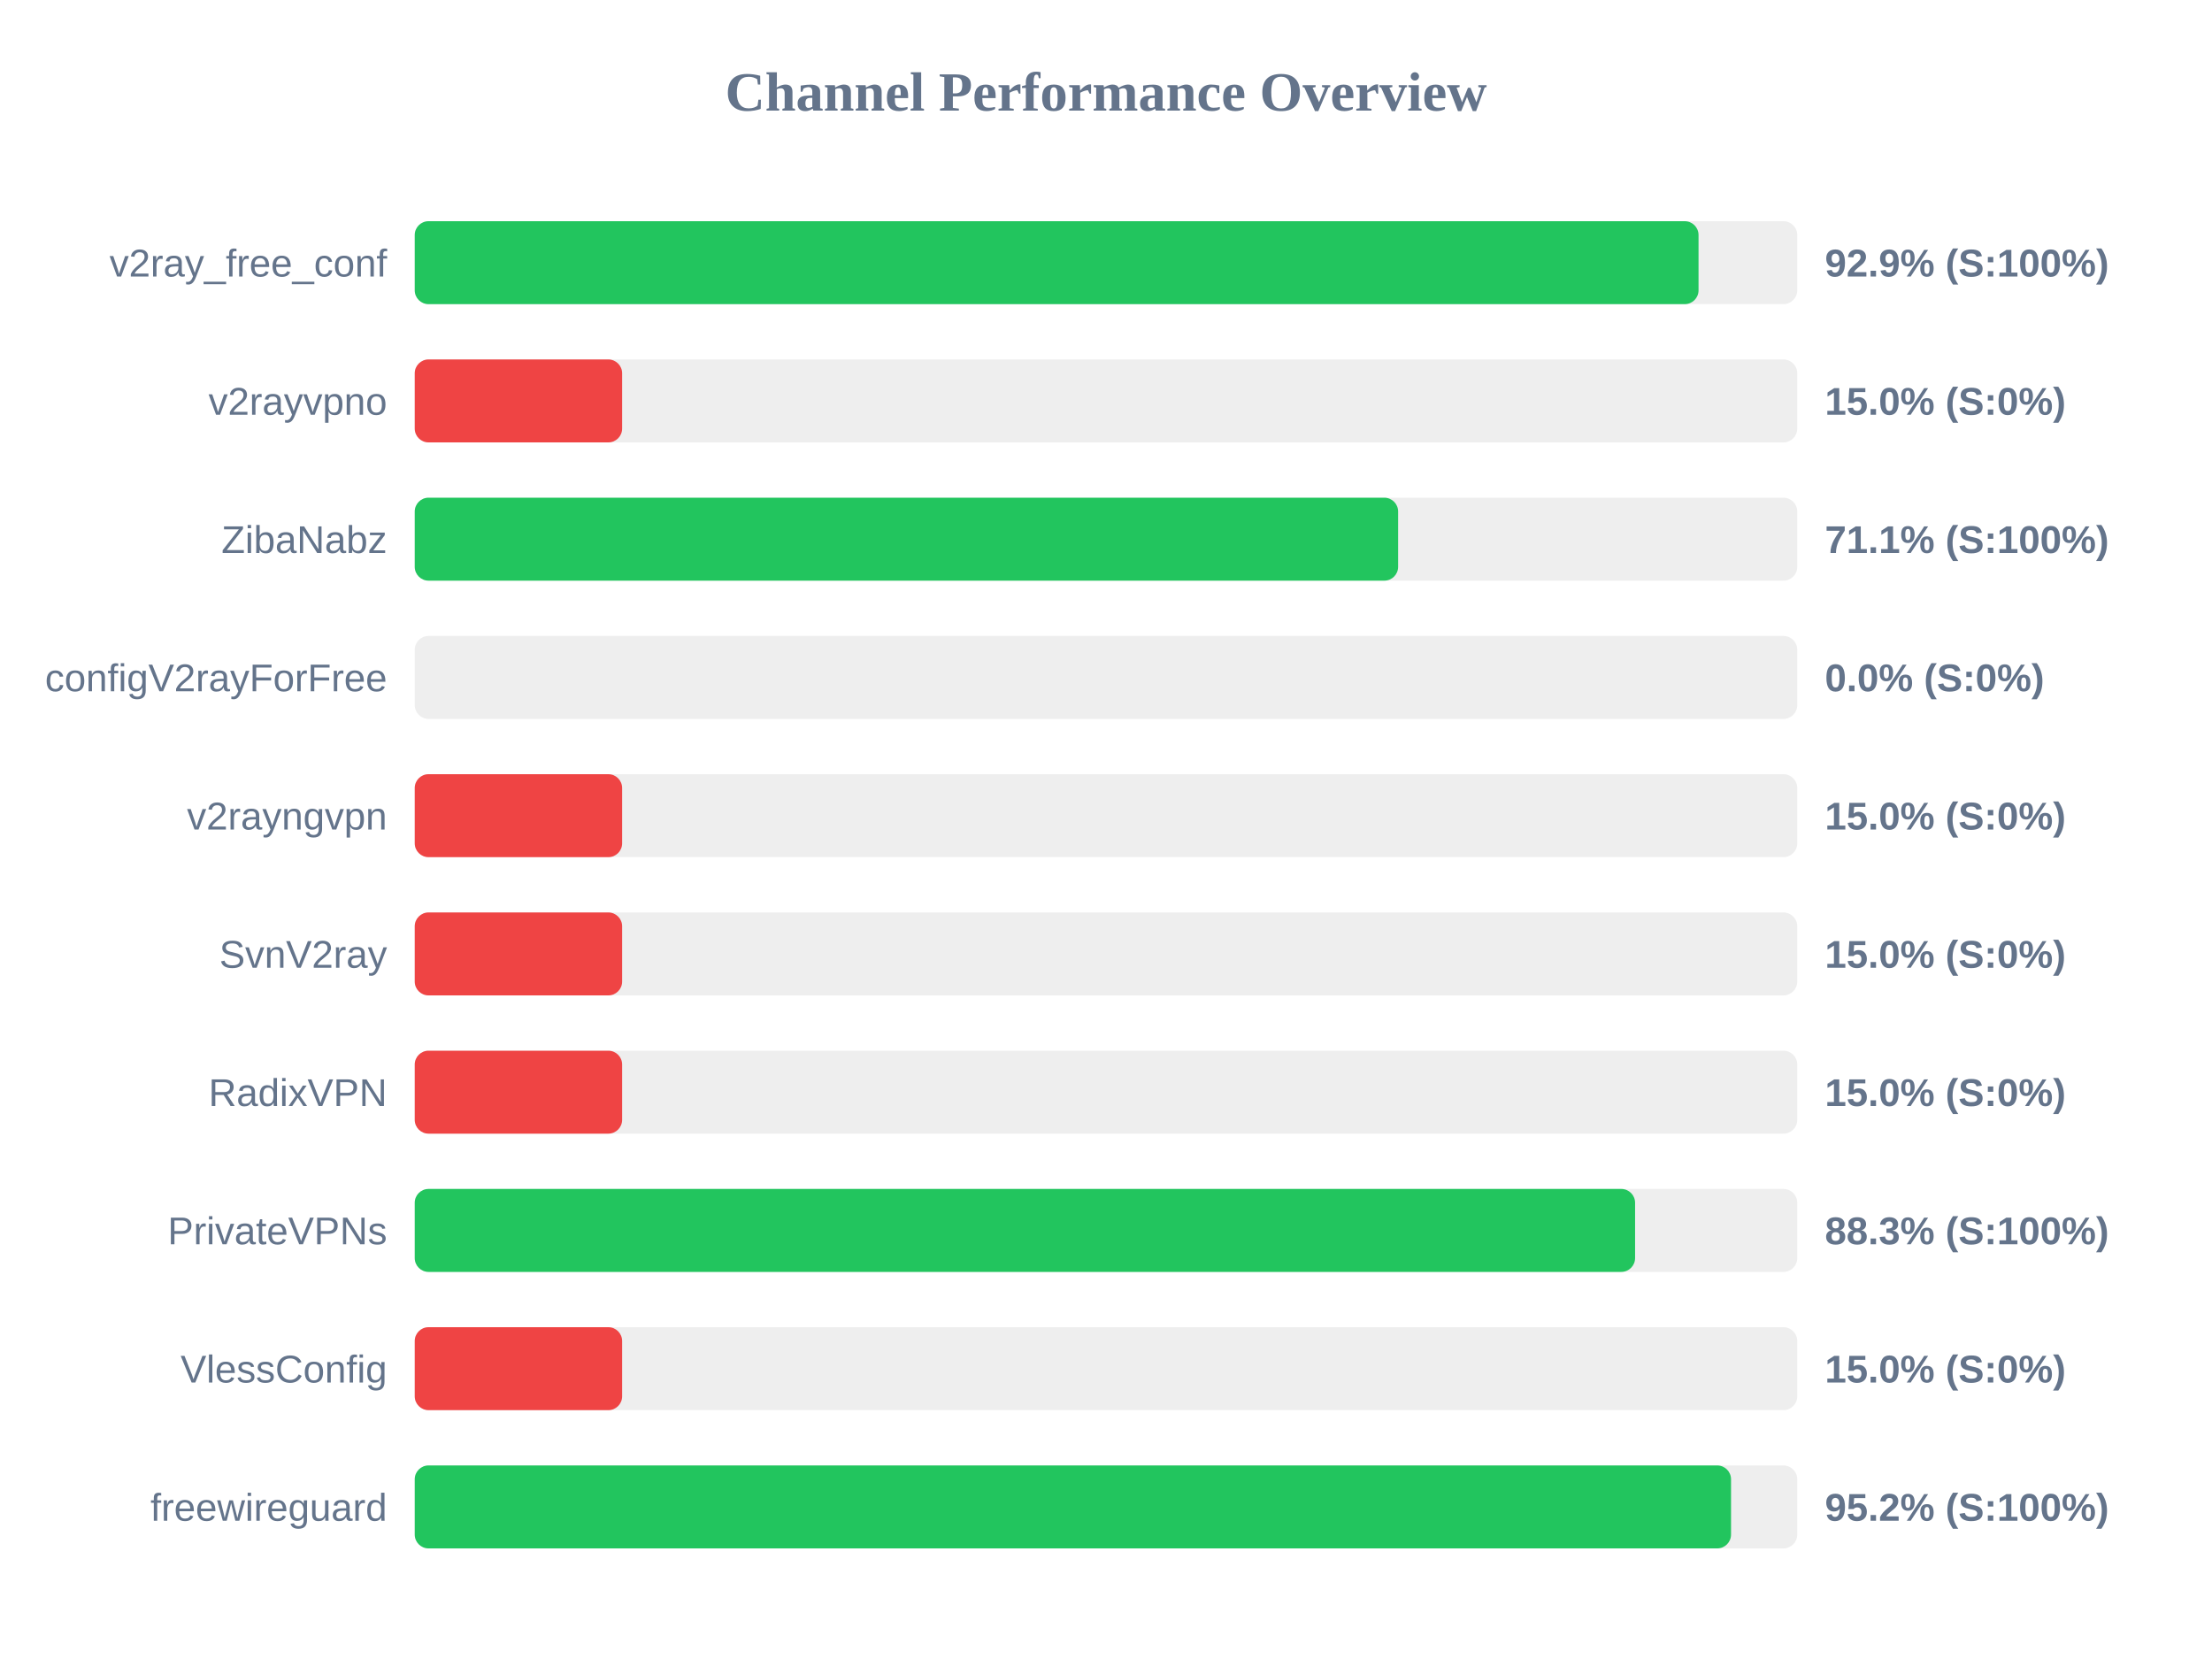
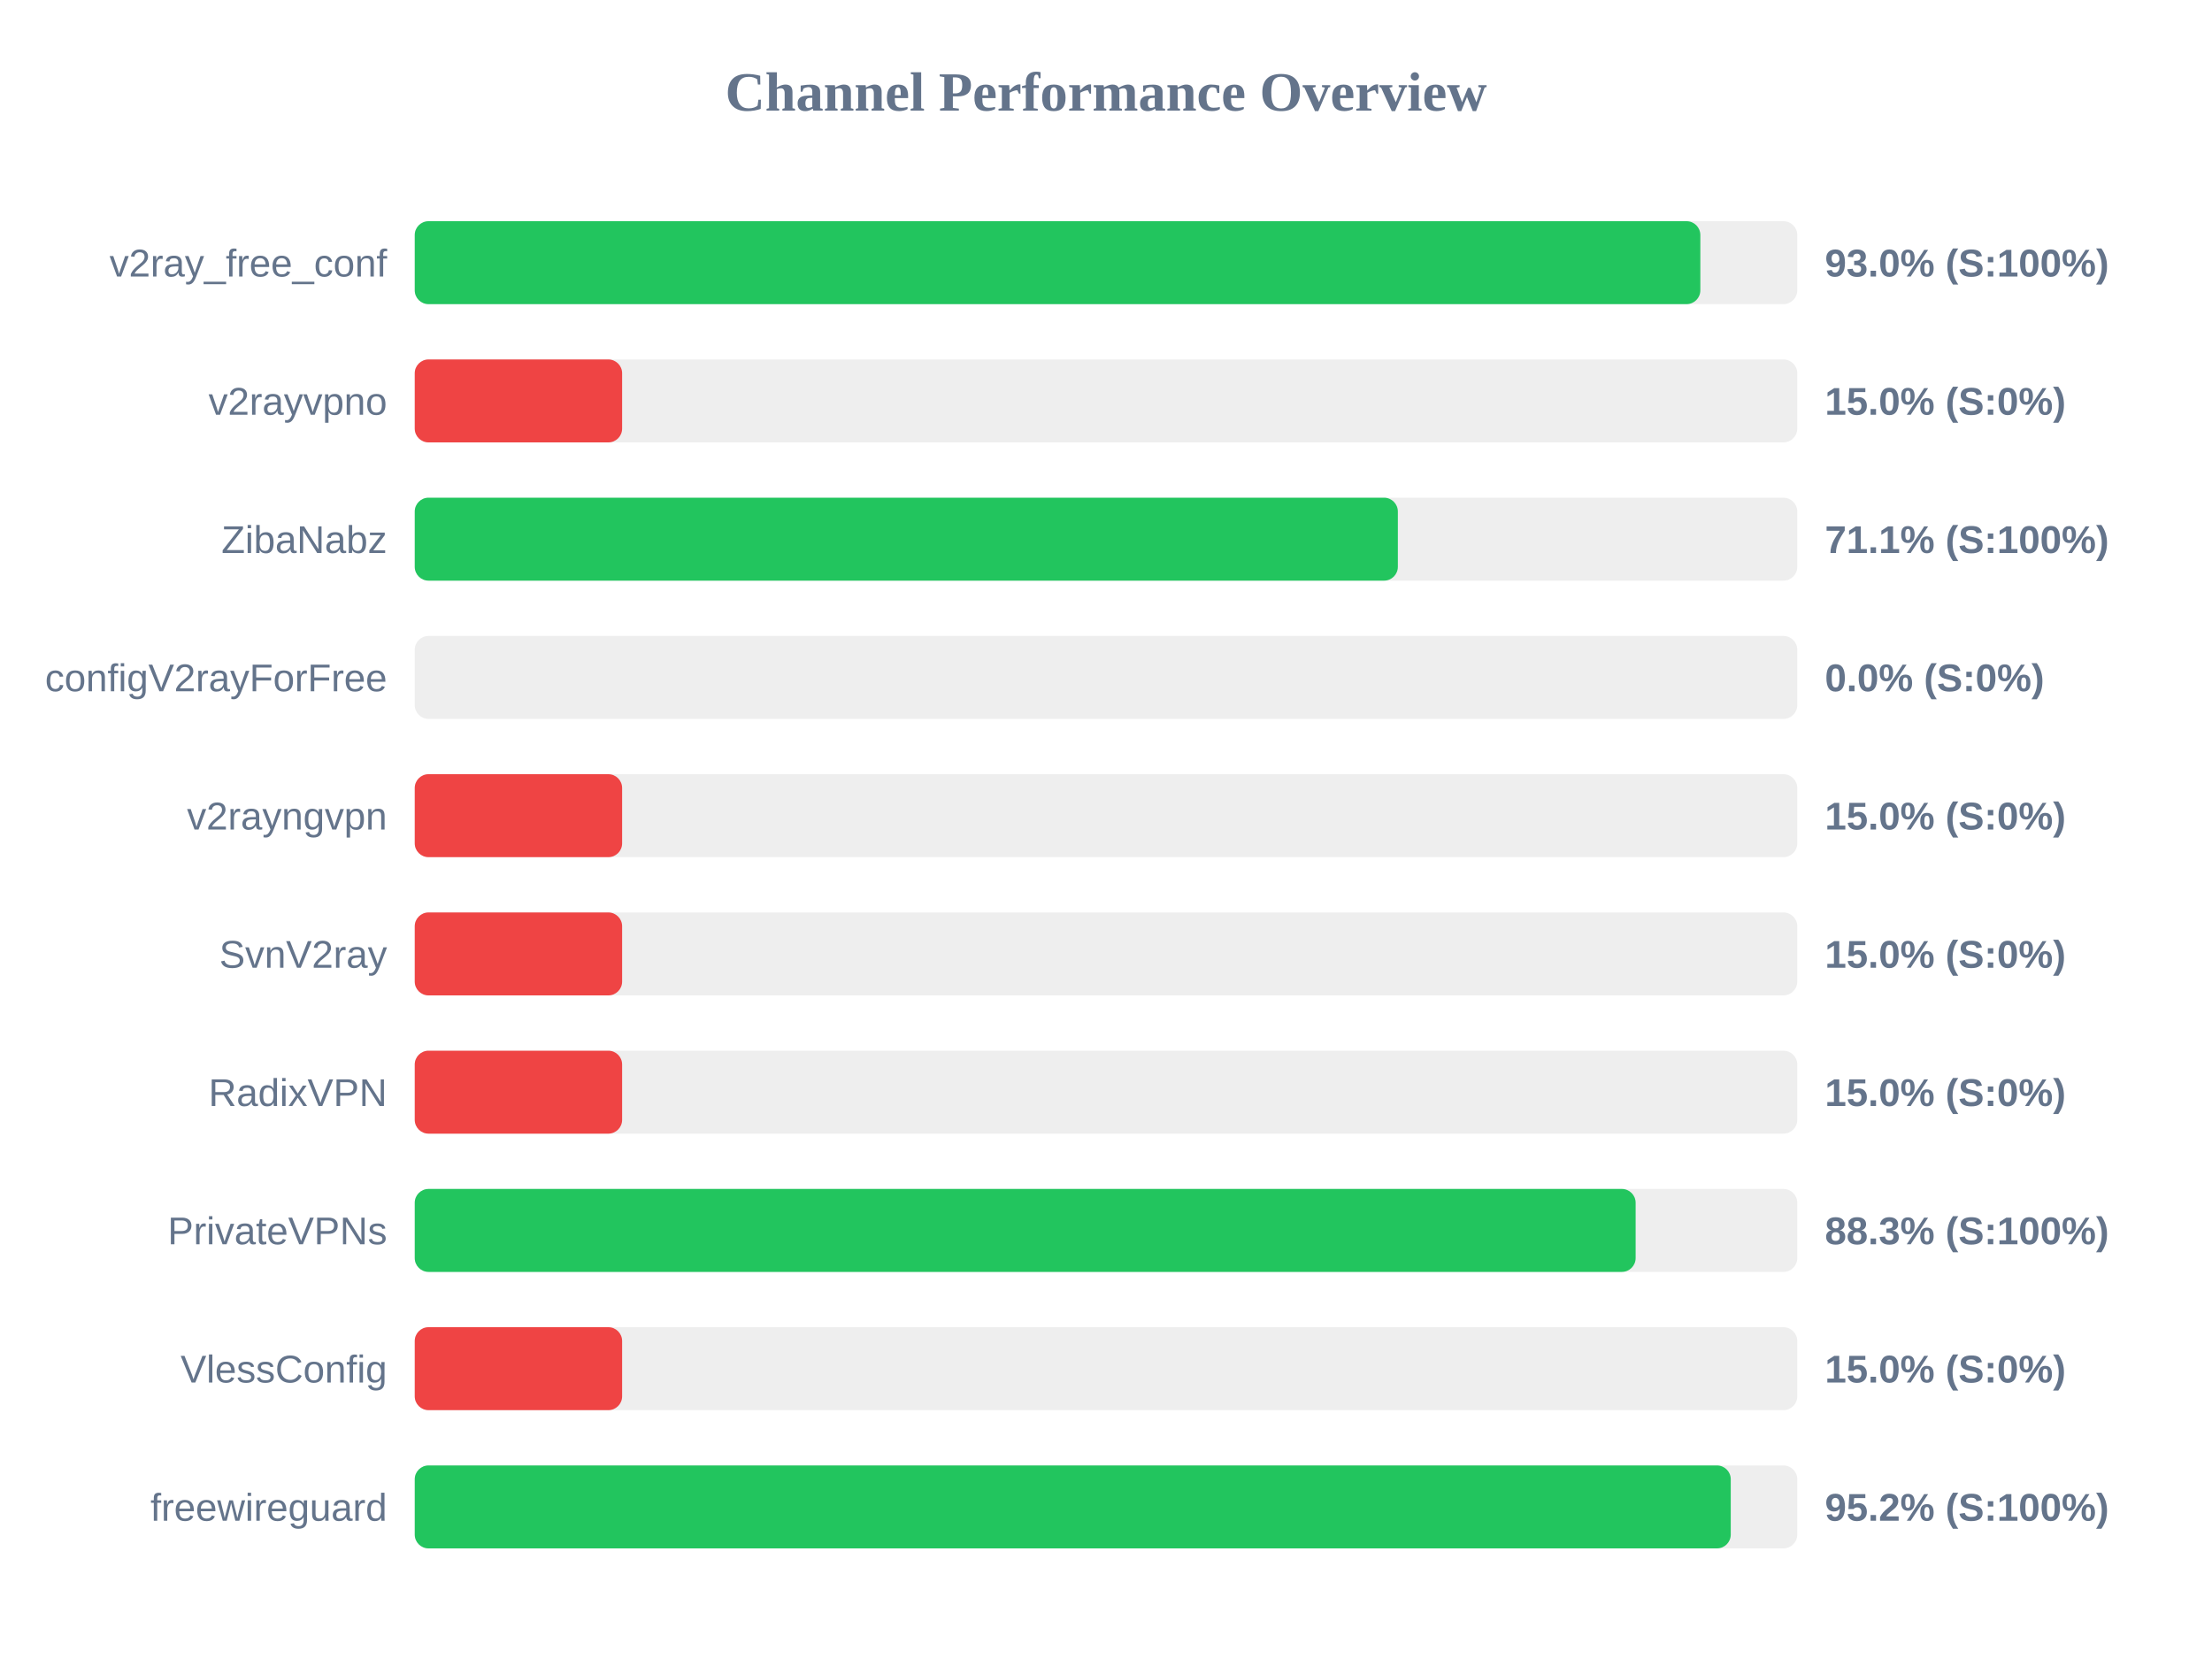
<svg xmlns="http://www.w3.org/2000/svg" width="800" height="600" version="1.1">
  <style>
        .row { font: 14px Arial; fill: #64748b; }
        .score { font: bold 14px Arial; fill: #64748b; }
    </style>
  <text x="400" y="40" text-anchor="middle" font-size="20px" font-weight="bold" fill="#64748b">Channel Performance Overview</text>
  <rect x="150" y="80" width="500" height="30" fill="#eee" rx="5" />
-   <rect x="150" y="80" width="464.3" height="30" fill="#22c55e" rx="5" />
+   <rect x="150" y="80" width="464.95" height="30" fill="#22c55e" rx="5" />
  <text x="140" y="100" text-anchor="end" class="row">v2ray_free_conf</text>
-   <text x="660" y="100" text-anchor="start" class="score">92.9% (S:100%)</text>
+   <text x="660" y="100" text-anchor="start" class="score">93.0% (S:100%)</text>
  <rect x="150" y="130" width="500" height="30" fill="#eee" rx="5" />
  <rect x="150" y="130" width="75.0" height="30" fill="#ef4444" rx="5" />
  <text x="140" y="150" text-anchor="end" class="row">v2rayvpno</text>
  <text x="660" y="150" text-anchor="start" class="score">15.0% (S:0%)</text>
  <rect x="150" y="180" width="500" height="30" fill="#eee" rx="5" />
-   <rect x="150" y="180" width="355.65" height="30" fill="#22c55e" rx="5" />
+   <rect x="150" y="180" width="355.55" height="30" fill="#22c55e" rx="5" />
  <text x="140" y="200" text-anchor="end" class="row">ZibaNabz</text>
  <text x="660" y="200" text-anchor="start" class="score">71.1% (S:100%)</text>
  <rect x="150" y="230" width="500" height="30" fill="#eee" rx="5" />
  <rect x="150" y="230" width="0.0" height="30" fill="#ef4444" rx="5" />
  <text x="140" y="250" text-anchor="end" class="row">configV2rayForFree</text>
  <text x="660" y="250" text-anchor="start" class="score">0.0% (S:0%)</text>
  <rect x="150" y="280" width="500" height="30" fill="#eee" rx="5" />
  <rect x="150" y="280" width="75.0" height="30" fill="#ef4444" rx="5" />
  <text x="140" y="300" text-anchor="end" class="row">v2rayngvpn</text>
  <text x="660" y="300" text-anchor="start" class="score">15.0% (S:0%)</text>
  <rect x="150" y="330" width="500" height="30" fill="#eee" rx="5" />
  <rect x="150" y="330" width="75.0" height="30" fill="#ef4444" rx="5" />
  <text x="140" y="350" text-anchor="end" class="row">SvnV2ray</text>
  <text x="660" y="350" text-anchor="start" class="score">15.0% (S:0%)</text>
  <rect x="150" y="380" width="500" height="30" fill="#eee" rx="5" />
  <rect x="150" y="380" width="75.0" height="30" fill="#ef4444" rx="5" />
  <text x="140" y="400" text-anchor="end" class="row">RadixVPN</text>
  <text x="660" y="400" text-anchor="start" class="score">15.0% (S:0%)</text>
  <rect x="150" y="430" width="500" height="30" fill="#eee" rx="5" />
-   <rect x="150" y="430" width="441.35" height="30" fill="#22c55e" rx="5" />
+   <rect x="150" y="430" width="441.55" height="30" fill="#22c55e" rx="5" />
  <text x="140" y="450" text-anchor="end" class="row">PrivateVPNs</text>
  <text x="660" y="450" text-anchor="start" class="score">88.3% (S:100%)</text>
  <rect x="150" y="480" width="500" height="30" fill="#eee" rx="5" />
  <rect x="150" y="480" width="75.0" height="30" fill="#ef4444" rx="5" />
  <text x="140" y="500" text-anchor="end" class="row">VlessConfig</text>
  <text x="660" y="500" text-anchor="start" class="score">15.0% (S:0%)</text>
  <rect x="150" y="530" width="500" height="30" fill="#eee" rx="5" />
-   <rect x="150" y="530" width="476.05" height="30" fill="#22c55e" rx="5" />
+   <rect x="150" y="530" width="475.95" height="30" fill="#22c55e" rx="5" />
  <text x="140" y="550" text-anchor="end" class="row">freewireguard</text>
  <text x="660" y="550" text-anchor="start" class="score">95.2% (S:100%)</text>
</svg>
